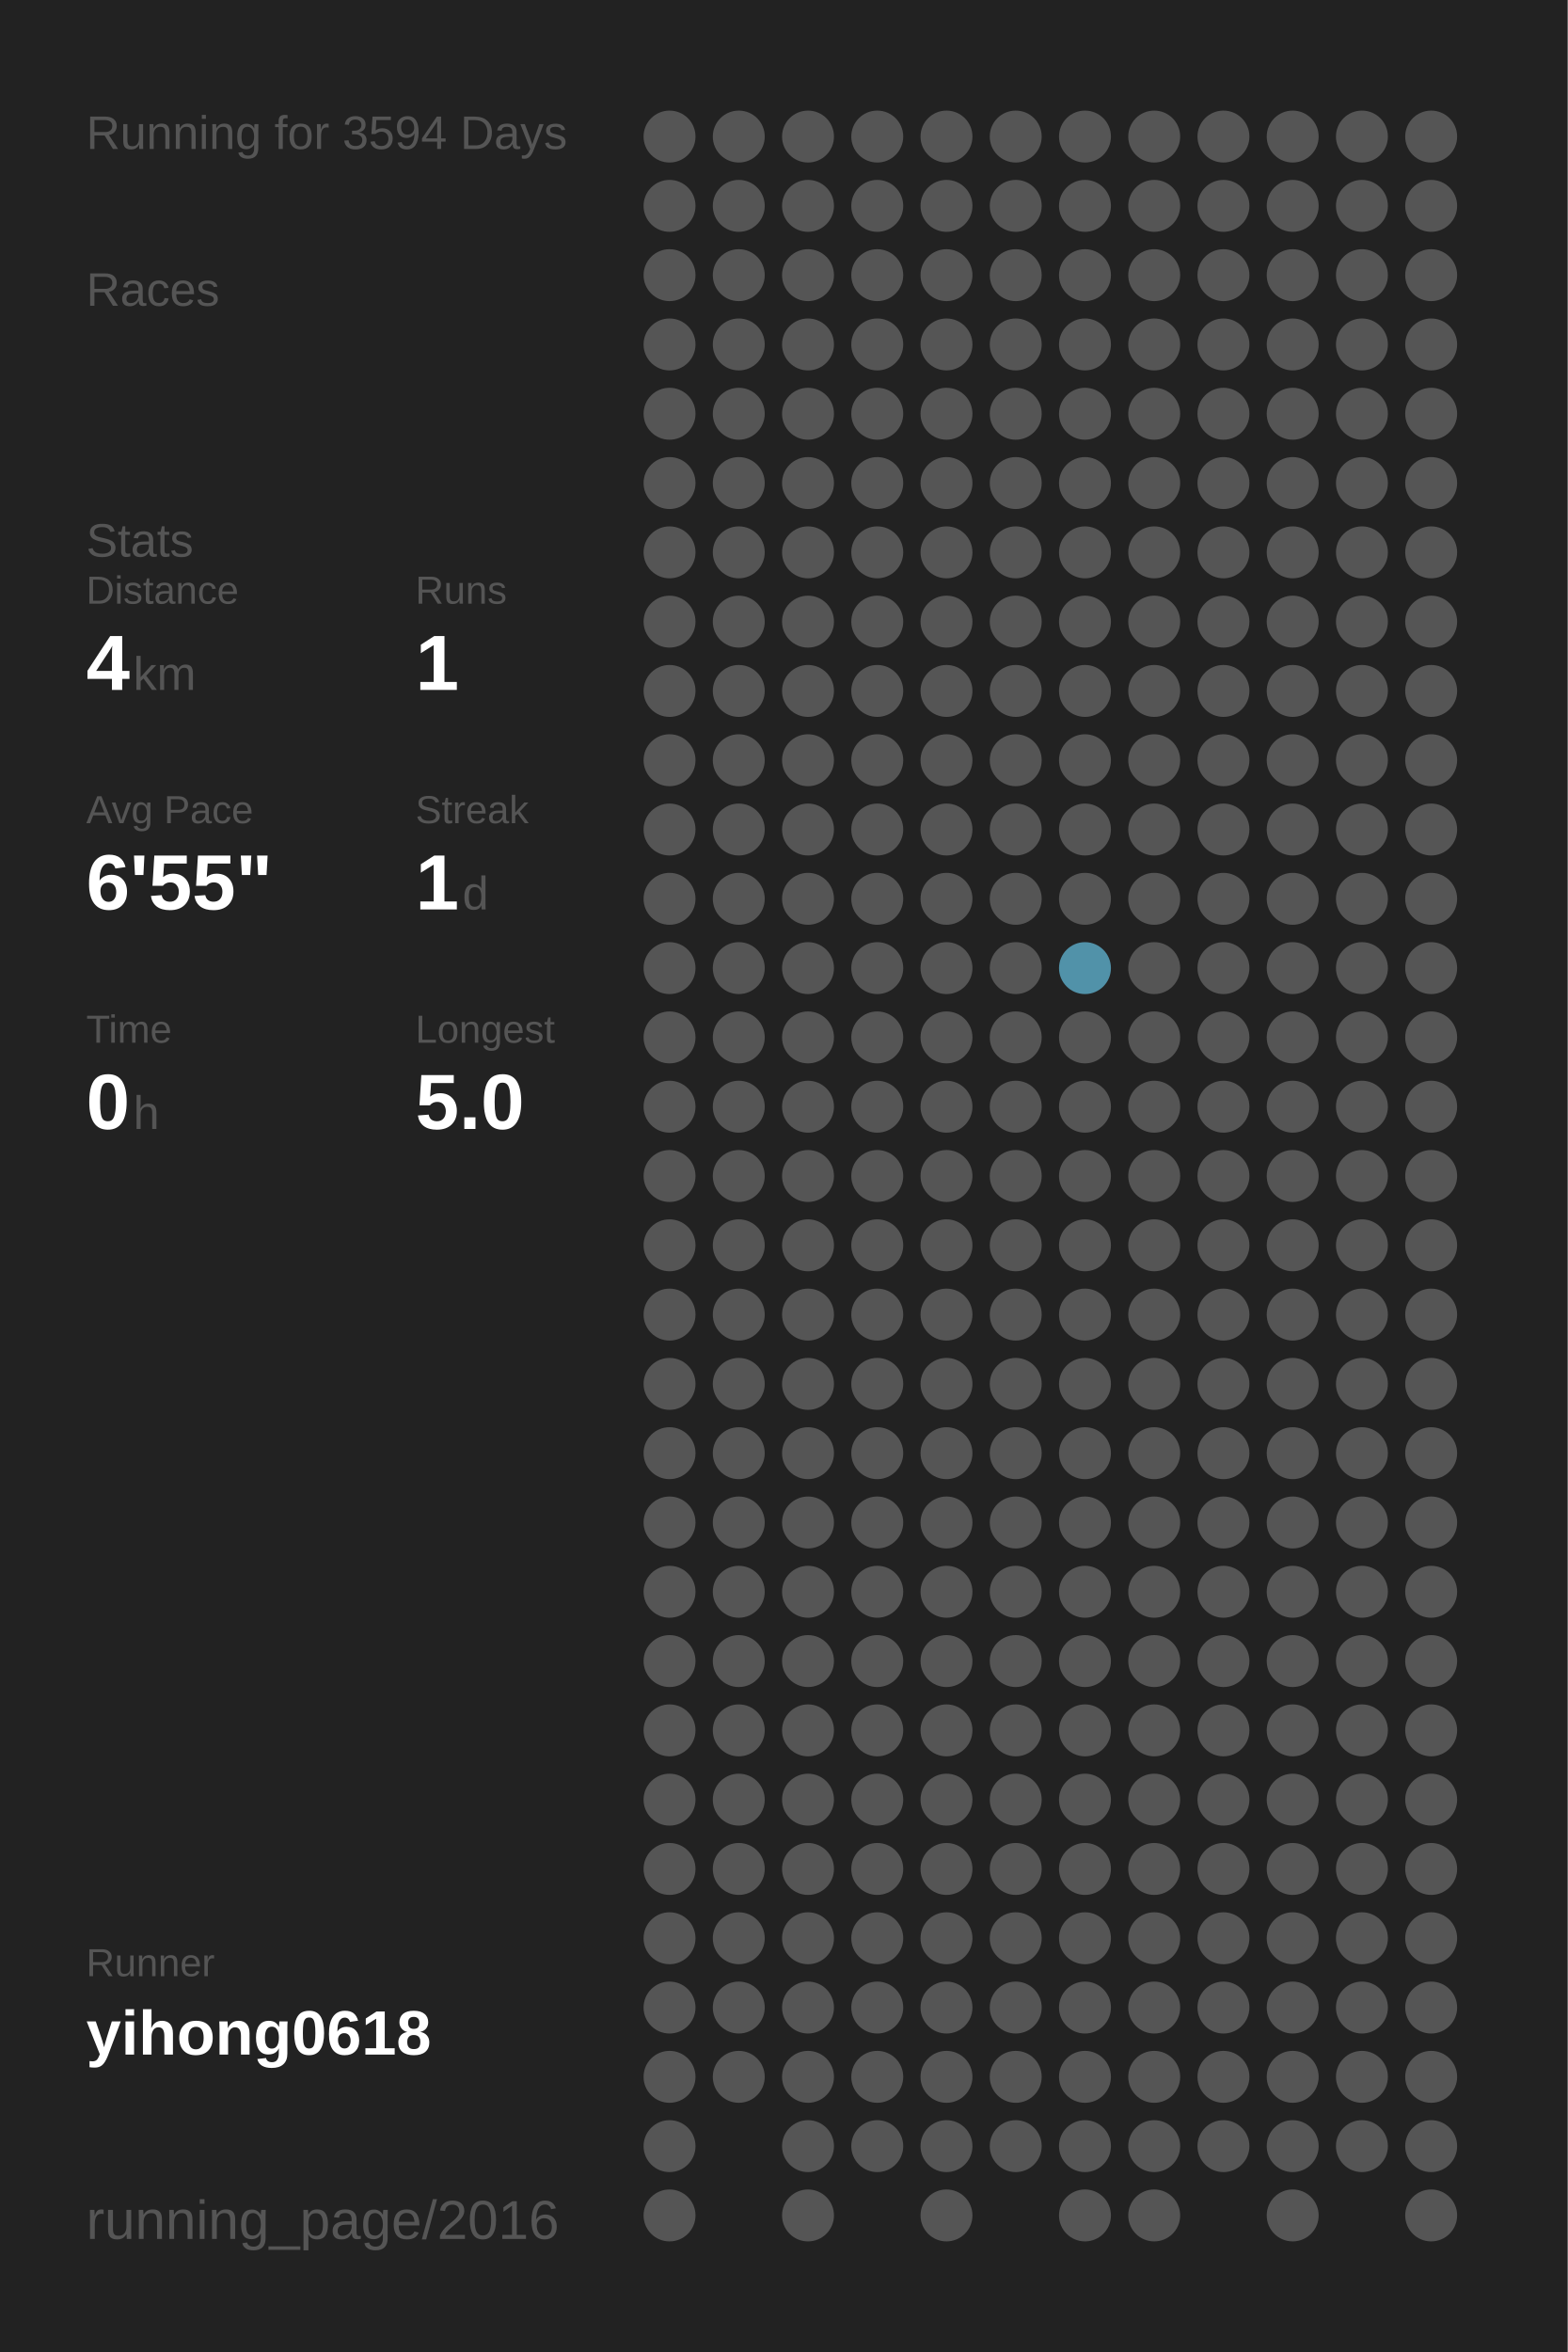
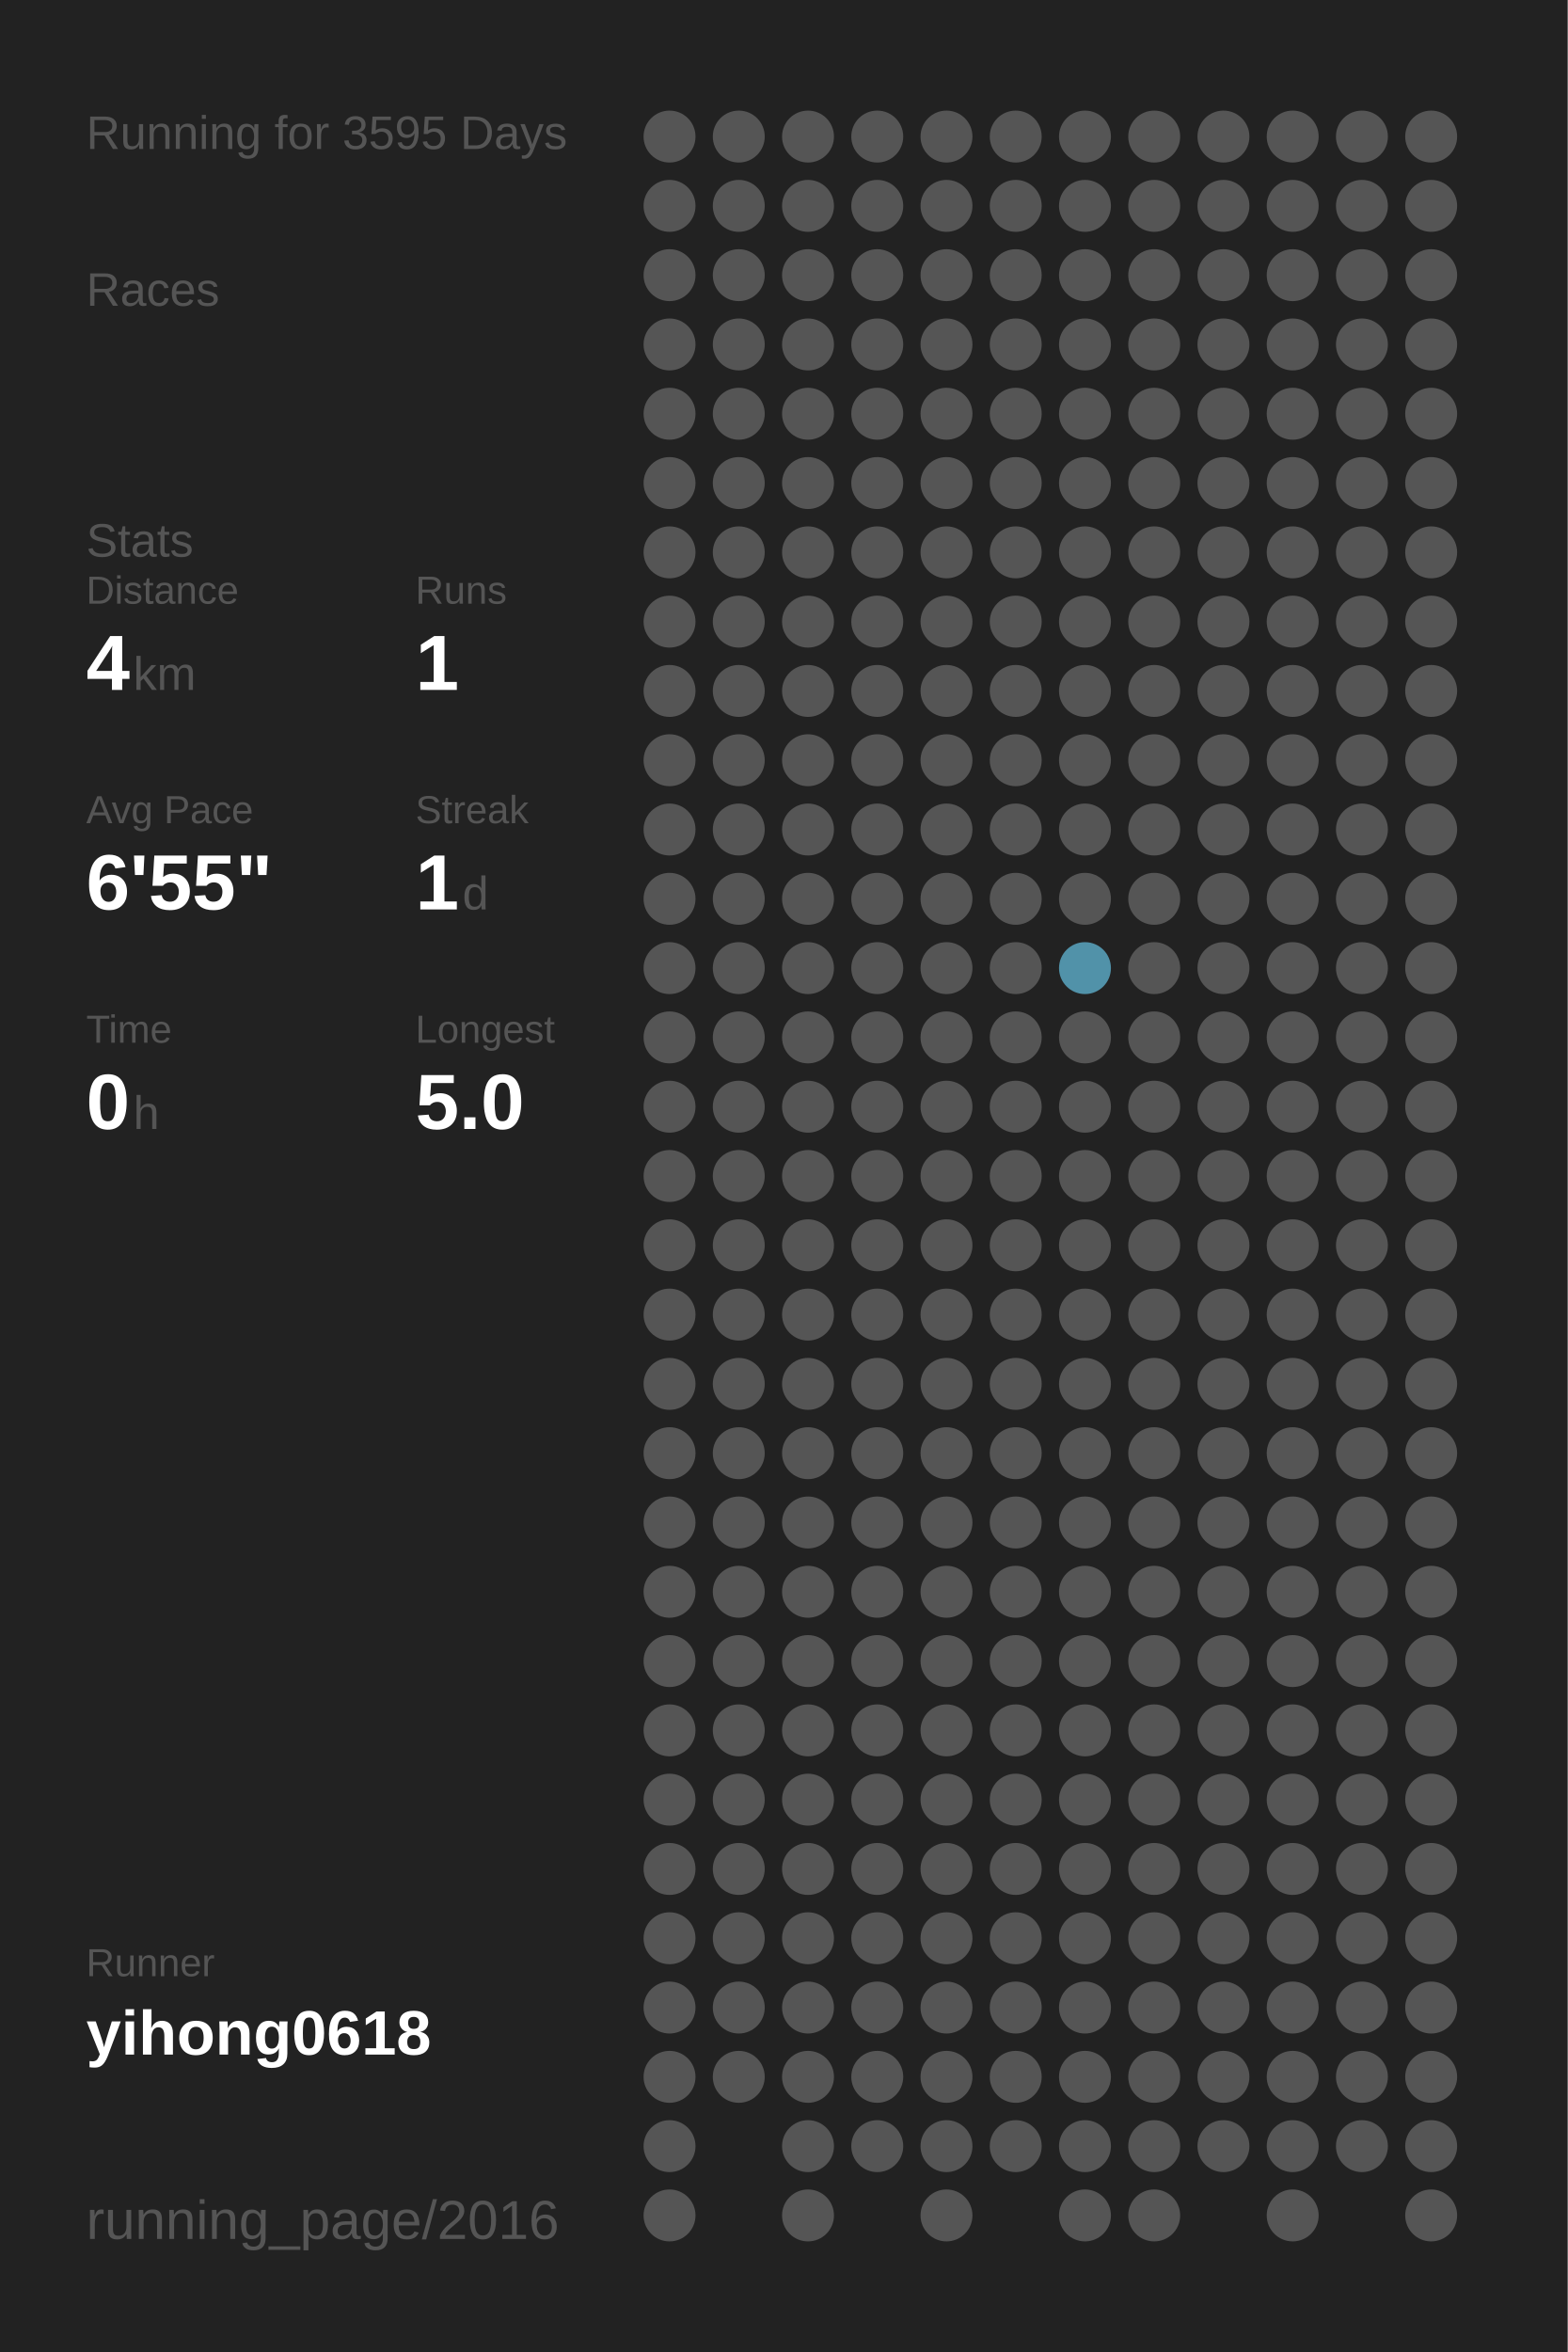
<svg xmlns="http://www.w3.org/2000/svg" baseProfile="full" height="300mm" version="1.1" viewBox="0,0,200,300" width="200mm">
  <defs />
  <rect fill="#222222" height="300" width="200" x="0" y="0" />
-   <text fill="#555555" style="font-size:6px; font-family:Arial;" x="11" y="19">Running for 3594 Days</text>
+   <text fill="#555555" style="font-size:6px; font-family:Arial;" x="11" y="19">Running for 3595 Days</text>
  <text fill="#555555" style="font-size:6px; font-family:Arial;" x="11" y="39">Races</text>
  <text fill="#555555" style="font-size:6px; font-family:Arial;" x="11" y="71">Stats</text>
  <text fill="#555555" style="font-size:5px; font-family:Arial;" x="11" y="77">Distance</text>
  <text fill="#FFFFFF" style="font-size:10px; font-family:Arial; font-weight:bold;" x="11" y="88">4</text>
  <text fill="#555555" style="font-size:6px; font-family:Arial;" x="17" y="88">km</text>
  <text fill="#555555" style="font-size:5px; font-family:Arial;" x="53" y="77">Runs</text>
  <text fill="#FFFFFF" style="font-size:10px; font-family:Arial; font-weight:bold;" x="53" y="88">1</text>
  <text fill="#555555" style="font-size:5px; font-family:Arial;" x="11" y="105">Avg Pace</text>
  <text fill="#FFFFFF" style="font-size:10px; font-family:Arial; font-weight:bold;" x="11" y="116">6'55"</text>
  <text fill="#555555" style="font-size:5px; font-family:Arial;" x="53" y="105">Streak</text>
  <text fill="#FFFFFF" style="font-size:10px; font-family:Arial; font-weight:bold;" x="53" y="116">1</text>
  <text fill="#555555" style="font-size:6px; font-family:Arial;" x="59" y="116">d</text>
  <text fill="#555555" style="font-size:5px; font-family:Arial;" x="11" y="133">Time</text>
  <text fill="#FFFFFF" style="font-size:10px; font-family:Arial; font-weight:bold;" x="11" y="144">0</text>
  <text fill="#555555" style="font-size:6px; font-family:Arial;" x="17" y="144">h</text>
  <text fill="#555555" style="font-size:5px; font-family:Arial;" x="53" y="133">Longest</text>
  <text fill="#FFFFFF" style="font-size:10px; font-family:Arial; font-weight:bold;" x="53" y="144">5.0</text>
  <text fill="#555555" style="font-size:5px; font-family:Arial;" x="11" y="252.065">Runner</text>
  <text fill="#FFFFFF" style="font-size:8px; font-family:Arial; font-weight:bold;" x="11" y="262.065">yihong0618</text>
  <text fill="#555555" style="font-size:7px; font-family:Arial;" x="11" y="285.581">running_page/2016</text>
  <circle cx="85.417" cy="17.419" fill="#555555" r="3.312" />
  <circle cx="85.417" cy="26.258" fill="#555555" r="3.312" />
  <circle cx="85.417" cy="35.097" fill="#555555" r="3.312" />
  <circle cx="85.417" cy="43.935" fill="#555555" r="3.312" />
  <circle cx="85.417" cy="52.774" fill="#555555" r="3.312" />
  <circle cx="85.417" cy="61.613" fill="#555555" r="3.312" />
  <circle cx="85.417" cy="70.452" fill="#555555" r="3.312" />
  <circle cx="85.417" cy="79.29" fill="#555555" r="3.312" />
  <circle cx="85.417" cy="88.129" fill="#555555" r="3.312" />
  <circle cx="85.417" cy="96.968" fill="#555555" r="3.312" />
  <circle cx="85.417" cy="105.806" fill="#555555" r="3.312" />
  <circle cx="85.417" cy="114.645" fill="#555555" r="3.312" />
  <circle cx="85.417" cy="123.484" fill="#555555" r="3.312" />
  <circle cx="85.417" cy="132.323" fill="#555555" r="3.312" />
  <circle cx="85.417" cy="141.161" fill="#555555" r="3.312" />
  <circle cx="85.417" cy="150" fill="#555555" r="3.312" />
  <circle cx="85.417" cy="158.839" fill="#555555" r="3.312" />
  <circle cx="85.417" cy="167.677" fill="#555555" r="3.312" />
  <circle cx="85.417" cy="176.516" fill="#555555" r="3.312" />
  <circle cx="85.417" cy="185.355" fill="#555555" r="3.312" />
  <circle cx="85.417" cy="194.194" fill="#555555" r="3.312" />
  <circle cx="85.417" cy="203.032" fill="#555555" r="3.312" />
  <circle cx="85.417" cy="211.871" fill="#555555" r="3.312" />
  <circle cx="85.417" cy="220.71" fill="#555555" r="3.312" />
  <circle cx="85.417" cy="229.548" fill="#555555" r="3.312" />
  <circle cx="85.417" cy="238.387" fill="#555555" r="3.312" />
  <circle cx="85.417" cy="247.226" fill="#555555" r="3.312" />
  <circle cx="85.417" cy="256.065" fill="#555555" r="3.312" />
  <circle cx="85.417" cy="264.903" fill="#555555" r="3.312" />
  <circle cx="85.417" cy="273.742" fill="#555555" r="3.312" />
  <circle cx="85.417" cy="282.581" fill="#555555" r="3.312" />
  <circle cx="94.25" cy="17.419" fill="#555555" r="3.312" />
  <circle cx="94.25" cy="26.258" fill="#555555" r="3.312" />
  <circle cx="94.25" cy="35.097" fill="#555555" r="3.312" />
  <circle cx="94.25" cy="43.935" fill="#555555" r="3.312" />
  <circle cx="94.25" cy="52.774" fill="#555555" r="3.312" />
  <circle cx="94.25" cy="61.613" fill="#555555" r="3.312" />
  <circle cx="94.25" cy="70.452" fill="#555555" r="3.312" />
  <circle cx="94.25" cy="79.29" fill="#555555" r="3.312" />
  <circle cx="94.25" cy="88.129" fill="#555555" r="3.312" />
  <circle cx="94.25" cy="96.968" fill="#555555" r="3.312" />
  <circle cx="94.25" cy="105.806" fill="#555555" r="3.312" />
  <circle cx="94.25" cy="114.645" fill="#555555" r="3.312" />
  <circle cx="94.25" cy="123.484" fill="#555555" r="3.312" />
  <circle cx="94.25" cy="132.323" fill="#555555" r="3.312" />
  <circle cx="94.25" cy="141.161" fill="#555555" r="3.312" />
  <circle cx="94.25" cy="150" fill="#555555" r="3.312" />
  <circle cx="94.25" cy="158.839" fill="#555555" r="3.312" />
  <circle cx="94.25" cy="167.677" fill="#555555" r="3.312" />
  <circle cx="94.25" cy="176.516" fill="#555555" r="3.312" />
  <circle cx="94.25" cy="185.355" fill="#555555" r="3.312" />
  <circle cx="94.25" cy="194.194" fill="#555555" r="3.312" />
  <circle cx="94.25" cy="203.032" fill="#555555" r="3.312" />
  <circle cx="94.25" cy="211.871" fill="#555555" r="3.312" />
  <circle cx="94.25" cy="220.71" fill="#555555" r="3.312" />
  <circle cx="94.25" cy="229.548" fill="#555555" r="3.312" />
  <circle cx="94.25" cy="238.387" fill="#555555" r="3.312" />
  <circle cx="94.25" cy="247.226" fill="#555555" r="3.312" />
  <circle cx="94.25" cy="256.065" fill="#555555" r="3.312" />
  <circle cx="94.25" cy="264.903" fill="#555555" r="3.312" />
  <circle cx="103.083" cy="17.419" fill="#555555" r="3.312" />
  <circle cx="103.083" cy="26.258" fill="#555555" r="3.312" />
  <circle cx="103.083" cy="35.097" fill="#555555" r="3.312" />
  <circle cx="103.083" cy="43.935" fill="#555555" r="3.312" />
  <circle cx="103.083" cy="52.774" fill="#555555" r="3.312" />
  <circle cx="103.083" cy="61.613" fill="#555555" r="3.312" />
  <circle cx="103.083" cy="70.452" fill="#555555" r="3.312" />
  <circle cx="103.083" cy="79.29" fill="#555555" r="3.312" />
  <circle cx="103.083" cy="88.129" fill="#555555" r="3.312" />
  <circle cx="103.083" cy="96.968" fill="#555555" r="3.312" />
  <circle cx="103.083" cy="105.806" fill="#555555" r="3.312" />
  <circle cx="103.083" cy="114.645" fill="#555555" r="3.312" />
  <circle cx="103.083" cy="123.484" fill="#555555" r="3.312" />
  <circle cx="103.083" cy="132.323" fill="#555555" r="3.312" />
  <circle cx="103.083" cy="141.161" fill="#555555" r="3.312" />
  <circle cx="103.083" cy="150" fill="#555555" r="3.312" />
  <circle cx="103.083" cy="158.839" fill="#555555" r="3.312" />
  <circle cx="103.083" cy="167.677" fill="#555555" r="3.312" />
  <circle cx="103.083" cy="176.516" fill="#555555" r="3.312" />
  <circle cx="103.083" cy="185.355" fill="#555555" r="3.312" />
  <circle cx="103.083" cy="194.194" fill="#555555" r="3.312" />
  <circle cx="103.083" cy="203.032" fill="#555555" r="3.312" />
  <circle cx="103.083" cy="211.871" fill="#555555" r="3.312" />
  <circle cx="103.083" cy="220.71" fill="#555555" r="3.312" />
  <circle cx="103.083" cy="229.548" fill="#555555" r="3.312" />
  <circle cx="103.083" cy="238.387" fill="#555555" r="3.312" />
  <circle cx="103.083" cy="247.226" fill="#555555" r="3.312" />
  <circle cx="103.083" cy="256.065" fill="#555555" r="3.312" />
  <circle cx="103.083" cy="264.903" fill="#555555" r="3.312" />
  <circle cx="103.083" cy="273.742" fill="#555555" r="3.312" />
  <circle cx="103.083" cy="282.581" fill="#555555" r="3.312" />
  <circle cx="111.917" cy="17.419" fill="#555555" r="3.312" />
  <circle cx="111.917" cy="26.258" fill="#555555" r="3.312" />
  <circle cx="111.917" cy="35.097" fill="#555555" r="3.312" />
  <circle cx="111.917" cy="43.935" fill="#555555" r="3.312" />
  <circle cx="111.917" cy="52.774" fill="#555555" r="3.312" />
  <circle cx="111.917" cy="61.613" fill="#555555" r="3.312" />
  <circle cx="111.917" cy="70.452" fill="#555555" r="3.312" />
  <circle cx="111.917" cy="79.29" fill="#555555" r="3.312" />
  <circle cx="111.917" cy="88.129" fill="#555555" r="3.312" />
  <circle cx="111.917" cy="96.968" fill="#555555" r="3.312" />
  <circle cx="111.917" cy="105.806" fill="#555555" r="3.312" />
  <circle cx="111.917" cy="114.645" fill="#555555" r="3.312" />
  <circle cx="111.917" cy="123.484" fill="#555555" r="3.312" />
  <circle cx="111.917" cy="132.323" fill="#555555" r="3.312" />
  <circle cx="111.917" cy="141.161" fill="#555555" r="3.312" />
  <circle cx="111.917" cy="150" fill="#555555" r="3.312" />
  <circle cx="111.917" cy="158.839" fill="#555555" r="3.312" />
  <circle cx="111.917" cy="167.677" fill="#555555" r="3.312" />
  <circle cx="111.917" cy="176.516" fill="#555555" r="3.312" />
  <circle cx="111.917" cy="185.355" fill="#555555" r="3.312" />
  <circle cx="111.917" cy="194.194" fill="#555555" r="3.312" />
  <circle cx="111.917" cy="203.032" fill="#555555" r="3.312" />
  <circle cx="111.917" cy="211.871" fill="#555555" r="3.312" />
  <circle cx="111.917" cy="220.71" fill="#555555" r="3.312" />
  <circle cx="111.917" cy="229.548" fill="#555555" r="3.312" />
  <circle cx="111.917" cy="238.387" fill="#555555" r="3.312" />
  <circle cx="111.917" cy="247.226" fill="#555555" r="3.312" />
  <circle cx="111.917" cy="256.065" fill="#555555" r="3.312" />
  <circle cx="111.917" cy="264.903" fill="#555555" r="3.312" />
  <circle cx="111.917" cy="273.742" fill="#555555" r="3.312" />
  <circle cx="120.75" cy="17.419" fill="#555555" r="3.312" />
  <circle cx="120.75" cy="26.258" fill="#555555" r="3.312" />
  <circle cx="120.75" cy="35.097" fill="#555555" r="3.312" />
  <circle cx="120.75" cy="43.935" fill="#555555" r="3.312" />
  <circle cx="120.75" cy="52.774" fill="#555555" r="3.312" />
  <circle cx="120.75" cy="61.613" fill="#555555" r="3.312" />
  <circle cx="120.75" cy="70.452" fill="#555555" r="3.312" />
  <circle cx="120.75" cy="79.29" fill="#555555" r="3.312" />
  <circle cx="120.75" cy="88.129" fill="#555555" r="3.312" />
  <circle cx="120.75" cy="96.968" fill="#555555" r="3.312" />
  <circle cx="120.75" cy="105.806" fill="#555555" r="3.312" />
  <circle cx="120.75" cy="114.645" fill="#555555" r="3.312" />
  <circle cx="120.75" cy="123.484" fill="#555555" r="3.312" />
  <circle cx="120.75" cy="132.323" fill="#555555" r="3.312" />
  <circle cx="120.75" cy="141.161" fill="#555555" r="3.312" />
  <circle cx="120.75" cy="150" fill="#555555" r="3.312" />
  <circle cx="120.75" cy="158.839" fill="#555555" r="3.312" />
  <circle cx="120.75" cy="167.677" fill="#555555" r="3.312" />
  <circle cx="120.75" cy="176.516" fill="#555555" r="3.312" />
  <circle cx="120.75" cy="185.355" fill="#555555" r="3.312" />
  <circle cx="120.75" cy="194.194" fill="#555555" r="3.312" />
  <circle cx="120.75" cy="203.032" fill="#555555" r="3.312" />
  <circle cx="120.75" cy="211.871" fill="#555555" r="3.312" />
  <circle cx="120.75" cy="220.71" fill="#555555" r="3.312" />
  <circle cx="120.75" cy="229.548" fill="#555555" r="3.312" />
  <circle cx="120.75" cy="238.387" fill="#555555" r="3.312" />
  <circle cx="120.75" cy="247.226" fill="#555555" r="3.312" />
  <circle cx="120.75" cy="256.065" fill="#555555" r="3.312" />
  <circle cx="120.75" cy="264.903" fill="#555555" r="3.312" />
  <circle cx="120.75" cy="273.742" fill="#555555" r="3.312" />
  <circle cx="120.75" cy="282.581" fill="#555555" r="3.312" />
  <circle cx="129.583" cy="17.419" fill="#555555" r="3.312" />
  <circle cx="129.583" cy="26.258" fill="#555555" r="3.312" />
  <circle cx="129.583" cy="35.097" fill="#555555" r="3.312" />
  <circle cx="129.583" cy="43.935" fill="#555555" r="3.312" />
  <circle cx="129.583" cy="52.774" fill="#555555" r="3.312" />
  <circle cx="129.583" cy="61.613" fill="#555555" r="3.312" />
  <circle cx="129.583" cy="70.452" fill="#555555" r="3.312" />
  <circle cx="129.583" cy="79.29" fill="#555555" r="3.312" />
  <circle cx="129.583" cy="88.129" fill="#555555" r="3.312" />
  <circle cx="129.583" cy="96.968" fill="#555555" r="3.312" />
  <circle cx="129.583" cy="105.806" fill="#555555" r="3.312" />
  <circle cx="129.583" cy="114.645" fill="#555555" r="3.312" />
  <circle cx="129.583" cy="123.484" fill="#555555" r="3.312" />
  <circle cx="129.583" cy="132.323" fill="#555555" r="3.312" />
  <circle cx="129.583" cy="141.161" fill="#555555" r="3.312" />
  <circle cx="129.583" cy="150" fill="#555555" r="3.312" />
  <circle cx="129.583" cy="158.839" fill="#555555" r="3.312" />
  <circle cx="129.583" cy="167.677" fill="#555555" r="3.312" />
  <circle cx="129.583" cy="176.516" fill="#555555" r="3.312" />
  <circle cx="129.583" cy="185.355" fill="#555555" r="3.312" />
  <circle cx="129.583" cy="194.194" fill="#555555" r="3.312" />
  <circle cx="129.583" cy="203.032" fill="#555555" r="3.312" />
  <circle cx="129.583" cy="211.871" fill="#555555" r="3.312" />
  <circle cx="129.583" cy="220.71" fill="#555555" r="3.312" />
  <circle cx="129.583" cy="229.548" fill="#555555" r="3.312" />
  <circle cx="129.583" cy="238.387" fill="#555555" r="3.312" />
  <circle cx="129.583" cy="247.226" fill="#555555" r="3.312" />
  <circle cx="129.583" cy="256.065" fill="#555555" r="3.312" />
  <circle cx="129.583" cy="264.903" fill="#555555" r="3.312" />
  <circle cx="129.583" cy="273.742" fill="#555555" r="3.312" />
  <circle cx="138.417" cy="17.419" fill="#555555" r="3.312" />
  <circle cx="138.417" cy="26.258" fill="#555555" r="3.312" />
  <circle cx="138.417" cy="35.097" fill="#555555" r="3.312" />
  <circle cx="138.417" cy="43.935" fill="#555555" r="3.312" />
  <circle cx="138.417" cy="52.774" fill="#555555" r="3.312" />
  <circle cx="138.417" cy="61.613" fill="#555555" r="3.312" />
  <circle cx="138.417" cy="70.452" fill="#555555" r="3.312" />
  <circle cx="138.417" cy="79.29" fill="#555555" r="3.312" />
  <circle cx="138.417" cy="88.129" fill="#555555" r="3.312" />
  <circle cx="138.417" cy="96.968" fill="#555555" r="3.312" />
  <circle cx="138.417" cy="105.806" fill="#555555" r="3.312" />
  <circle cx="138.417" cy="114.645" fill="#555555" r="3.312" />
  <circle cx="138.417" cy="123.484" fill="#5192a9" r="3.312" />
  <circle cx="138.417" cy="132.323" fill="#555555" r="3.312" />
  <circle cx="138.417" cy="141.161" fill="#555555" r="3.312" />
  <circle cx="138.417" cy="150" fill="#555555" r="3.312" />
  <circle cx="138.417" cy="158.839" fill="#555555" r="3.312" />
  <circle cx="138.417" cy="167.677" fill="#555555" r="3.312" />
  <circle cx="138.417" cy="176.516" fill="#555555" r="3.312" />
  <circle cx="138.417" cy="185.355" fill="#555555" r="3.312" />
  <circle cx="138.417" cy="194.194" fill="#555555" r="3.312" />
  <circle cx="138.417" cy="203.032" fill="#555555" r="3.312" />
  <circle cx="138.417" cy="211.871" fill="#555555" r="3.312" />
  <circle cx="138.417" cy="220.71" fill="#555555" r="3.312" />
  <circle cx="138.417" cy="229.548" fill="#555555" r="3.312" />
  <circle cx="138.417" cy="238.387" fill="#555555" r="3.312" />
  <circle cx="138.417" cy="247.226" fill="#555555" r="3.312" />
  <circle cx="138.417" cy="256.065" fill="#555555" r="3.312" />
  <circle cx="138.417" cy="264.903" fill="#555555" r="3.312" />
  <circle cx="138.417" cy="273.742" fill="#555555" r="3.312" />
  <circle cx="138.417" cy="282.581" fill="#555555" r="3.312" />
  <circle cx="147.25" cy="17.419" fill="#555555" r="3.312" />
  <circle cx="147.25" cy="26.258" fill="#555555" r="3.312" />
  <circle cx="147.25" cy="35.097" fill="#555555" r="3.312" />
  <circle cx="147.25" cy="43.935" fill="#555555" r="3.312" />
  <circle cx="147.25" cy="52.774" fill="#555555" r="3.312" />
  <circle cx="147.25" cy="61.613" fill="#555555" r="3.312" />
  <circle cx="147.25" cy="70.452" fill="#555555" r="3.312" />
  <circle cx="147.25" cy="79.29" fill="#555555" r="3.312" />
  <circle cx="147.25" cy="88.129" fill="#555555" r="3.312" />
  <circle cx="147.25" cy="96.968" fill="#555555" r="3.312" />
  <circle cx="147.25" cy="105.806" fill="#555555" r="3.312" />
  <circle cx="147.25" cy="114.645" fill="#555555" r="3.312" />
  <circle cx="147.25" cy="123.484" fill="#555555" r="3.312" />
  <circle cx="147.25" cy="132.323" fill="#555555" r="3.312" />
  <circle cx="147.25" cy="141.161" fill="#555555" r="3.312" />
  <circle cx="147.25" cy="150" fill="#555555" r="3.312" />
  <circle cx="147.25" cy="158.839" fill="#555555" r="3.312" />
  <circle cx="147.25" cy="167.677" fill="#555555" r="3.312" />
  <circle cx="147.25" cy="176.516" fill="#555555" r="3.312" />
  <circle cx="147.25" cy="185.355" fill="#555555" r="3.312" />
  <circle cx="147.25" cy="194.194" fill="#555555" r="3.312" />
  <circle cx="147.25" cy="203.032" fill="#555555" r="3.312" />
  <circle cx="147.25" cy="211.871" fill="#555555" r="3.312" />
  <circle cx="147.25" cy="220.71" fill="#555555" r="3.312" />
  <circle cx="147.25" cy="229.548" fill="#555555" r="3.312" />
  <circle cx="147.25" cy="238.387" fill="#555555" r="3.312" />
  <circle cx="147.25" cy="247.226" fill="#555555" r="3.312" />
  <circle cx="147.25" cy="256.065" fill="#555555" r="3.312" />
  <circle cx="147.25" cy="264.903" fill="#555555" r="3.312" />
  <circle cx="147.25" cy="273.742" fill="#555555" r="3.312" />
  <circle cx="147.25" cy="282.581" fill="#555555" r="3.312" />
  <circle cx="156.083" cy="17.419" fill="#555555" r="3.312" />
  <circle cx="156.083" cy="26.258" fill="#555555" r="3.312" />
  <circle cx="156.083" cy="35.097" fill="#555555" r="3.312" />
  <circle cx="156.083" cy="43.935" fill="#555555" r="3.312" />
  <circle cx="156.083" cy="52.774" fill="#555555" r="3.312" />
  <circle cx="156.083" cy="61.613" fill="#555555" r="3.312" />
  <circle cx="156.083" cy="70.452" fill="#555555" r="3.312" />
  <circle cx="156.083" cy="79.29" fill="#555555" r="3.312" />
  <circle cx="156.083" cy="88.129" fill="#555555" r="3.312" />
  <circle cx="156.083" cy="96.968" fill="#555555" r="3.312" />
  <circle cx="156.083" cy="105.806" fill="#555555" r="3.312" />
  <circle cx="156.083" cy="114.645" fill="#555555" r="3.312" />
  <circle cx="156.083" cy="123.484" fill="#555555" r="3.312" />
  <circle cx="156.083" cy="132.323" fill="#555555" r="3.312" />
  <circle cx="156.083" cy="141.161" fill="#555555" r="3.312" />
  <circle cx="156.083" cy="150" fill="#555555" r="3.312" />
  <circle cx="156.083" cy="158.839" fill="#555555" r="3.312" />
  <circle cx="156.083" cy="167.677" fill="#555555" r="3.312" />
  <circle cx="156.083" cy="176.516" fill="#555555" r="3.312" />
  <circle cx="156.083" cy="185.355" fill="#555555" r="3.312" />
  <circle cx="156.083" cy="194.194" fill="#555555" r="3.312" />
  <circle cx="156.083" cy="203.032" fill="#555555" r="3.312" />
  <circle cx="156.083" cy="211.871" fill="#555555" r="3.312" />
  <circle cx="156.083" cy="220.71" fill="#555555" r="3.312" />
  <circle cx="156.083" cy="229.548" fill="#555555" r="3.312" />
  <circle cx="156.083" cy="238.387" fill="#555555" r="3.312" />
  <circle cx="156.083" cy="247.226" fill="#555555" r="3.312" />
  <circle cx="156.083" cy="256.065" fill="#555555" r="3.312" />
  <circle cx="156.083" cy="264.903" fill="#555555" r="3.312" />
  <circle cx="156.083" cy="273.742" fill="#555555" r="3.312" />
  <circle cx="164.917" cy="17.419" fill="#555555" r="3.312" />
  <circle cx="164.917" cy="26.258" fill="#555555" r="3.312" />
  <circle cx="164.917" cy="35.097" fill="#555555" r="3.312" />
  <circle cx="164.917" cy="43.935" fill="#555555" r="3.312" />
  <circle cx="164.917" cy="52.774" fill="#555555" r="3.312" />
  <circle cx="164.917" cy="61.613" fill="#555555" r="3.312" />
  <circle cx="164.917" cy="70.452" fill="#555555" r="3.312" />
  <circle cx="164.917" cy="79.29" fill="#555555" r="3.312" />
  <circle cx="164.917" cy="88.129" fill="#555555" r="3.312" />
  <circle cx="164.917" cy="96.968" fill="#555555" r="3.312" />
  <circle cx="164.917" cy="105.806" fill="#555555" r="3.312" />
  <circle cx="164.917" cy="114.645" fill="#555555" r="3.312" />
  <circle cx="164.917" cy="123.484" fill="#555555" r="3.312" />
  <circle cx="164.917" cy="132.323" fill="#555555" r="3.312" />
  <circle cx="164.917" cy="141.161" fill="#555555" r="3.312" />
  <circle cx="164.917" cy="150" fill="#555555" r="3.312" />
  <circle cx="164.917" cy="158.839" fill="#555555" r="3.312" />
  <circle cx="164.917" cy="167.677" fill="#555555" r="3.312" />
  <circle cx="164.917" cy="176.516" fill="#555555" r="3.312" />
  <circle cx="164.917" cy="185.355" fill="#555555" r="3.312" />
  <circle cx="164.917" cy="194.194" fill="#555555" r="3.312" />
  <circle cx="164.917" cy="203.032" fill="#555555" r="3.312" />
  <circle cx="164.917" cy="211.871" fill="#555555" r="3.312" />
  <circle cx="164.917" cy="220.71" fill="#555555" r="3.312" />
  <circle cx="164.917" cy="229.548" fill="#555555" r="3.312" />
  <circle cx="164.917" cy="238.387" fill="#555555" r="3.312" />
  <circle cx="164.917" cy="247.226" fill="#555555" r="3.312" />
  <circle cx="164.917" cy="256.065" fill="#555555" r="3.312" />
  <circle cx="164.917" cy="264.903" fill="#555555" r="3.312" />
  <circle cx="164.917" cy="273.742" fill="#555555" r="3.312" />
  <circle cx="164.917" cy="282.581" fill="#555555" r="3.312" />
  <circle cx="173.75" cy="17.419" fill="#555555" r="3.312" />
  <circle cx="173.75" cy="26.258" fill="#555555" r="3.312" />
  <circle cx="173.75" cy="35.097" fill="#555555" r="3.312" />
  <circle cx="173.75" cy="43.935" fill="#555555" r="3.312" />
  <circle cx="173.75" cy="52.774" fill="#555555" r="3.312" />
  <circle cx="173.75" cy="61.613" fill="#555555" r="3.312" />
  <circle cx="173.75" cy="70.452" fill="#555555" r="3.312" />
  <circle cx="173.75" cy="79.29" fill="#555555" r="3.312" />
  <circle cx="173.75" cy="88.129" fill="#555555" r="3.312" />
  <circle cx="173.75" cy="96.968" fill="#555555" r="3.312" />
  <circle cx="173.75" cy="105.806" fill="#555555" r="3.312" />
  <circle cx="173.75" cy="114.645" fill="#555555" r="3.312" />
  <circle cx="173.75" cy="123.484" fill="#555555" r="3.312" />
  <circle cx="173.75" cy="132.323" fill="#555555" r="3.312" />
  <circle cx="173.75" cy="141.161" fill="#555555" r="3.312" />
  <circle cx="173.75" cy="150" fill="#555555" r="3.312" />
  <circle cx="173.75" cy="158.839" fill="#555555" r="3.312" />
  <circle cx="173.75" cy="167.677" fill="#555555" r="3.312" />
  <circle cx="173.75" cy="176.516" fill="#555555" r="3.312" />
  <circle cx="173.75" cy="185.355" fill="#555555" r="3.312" />
  <circle cx="173.75" cy="194.194" fill="#555555" r="3.312" />
  <circle cx="173.75" cy="203.032" fill="#555555" r="3.312" />
  <circle cx="173.75" cy="211.871" fill="#555555" r="3.312" />
  <circle cx="173.75" cy="220.71" fill="#555555" r="3.312" />
  <circle cx="173.75" cy="229.548" fill="#555555" r="3.312" />
  <circle cx="173.75" cy="238.387" fill="#555555" r="3.312" />
  <circle cx="173.75" cy="247.226" fill="#555555" r="3.312" />
  <circle cx="173.75" cy="256.065" fill="#555555" r="3.312" />
  <circle cx="173.75" cy="264.903" fill="#555555" r="3.312" />
  <circle cx="173.75" cy="273.742" fill="#555555" r="3.312" />
  <circle cx="182.583" cy="17.419" fill="#555555" r="3.312" />
  <circle cx="182.583" cy="26.258" fill="#555555" r="3.312" />
  <circle cx="182.583" cy="35.097" fill="#555555" r="3.312" />
  <circle cx="182.583" cy="43.935" fill="#555555" r="3.312" />
  <circle cx="182.583" cy="52.774" fill="#555555" r="3.312" />
  <circle cx="182.583" cy="61.613" fill="#555555" r="3.312" />
  <circle cx="182.583" cy="70.452" fill="#555555" r="3.312" />
  <circle cx="182.583" cy="79.29" fill="#555555" r="3.312" />
  <circle cx="182.583" cy="88.129" fill="#555555" r="3.312" />
  <circle cx="182.583" cy="96.968" fill="#555555" r="3.312" />
  <circle cx="182.583" cy="105.806" fill="#555555" r="3.312" />
  <circle cx="182.583" cy="114.645" fill="#555555" r="3.312" />
  <circle cx="182.583" cy="123.484" fill="#555555" r="3.312" />
  <circle cx="182.583" cy="132.323" fill="#555555" r="3.312" />
  <circle cx="182.583" cy="141.161" fill="#555555" r="3.312" />
  <circle cx="182.583" cy="150" fill="#555555" r="3.312" />
  <circle cx="182.583" cy="158.839" fill="#555555" r="3.312" />
  <circle cx="182.583" cy="167.677" fill="#555555" r="3.312" />
  <circle cx="182.583" cy="176.516" fill="#555555" r="3.312" />
  <circle cx="182.583" cy="185.355" fill="#555555" r="3.312" />
  <circle cx="182.583" cy="194.194" fill="#555555" r="3.312" />
  <circle cx="182.583" cy="203.032" fill="#555555" r="3.312" />
  <circle cx="182.583" cy="211.871" fill="#555555" r="3.312" />
  <circle cx="182.583" cy="220.71" fill="#555555" r="3.312" />
  <circle cx="182.583" cy="229.548" fill="#555555" r="3.312" />
  <circle cx="182.583" cy="238.387" fill="#555555" r="3.312" />
  <circle cx="182.583" cy="247.226" fill="#555555" r="3.312" />
  <circle cx="182.583" cy="256.065" fill="#555555" r="3.312" />
  <circle cx="182.583" cy="264.903" fill="#555555" r="3.312" />
  <circle cx="182.583" cy="273.742" fill="#555555" r="3.312" />
  <circle cx="182.583" cy="282.581" fill="#555555" r="3.312" />
</svg>
